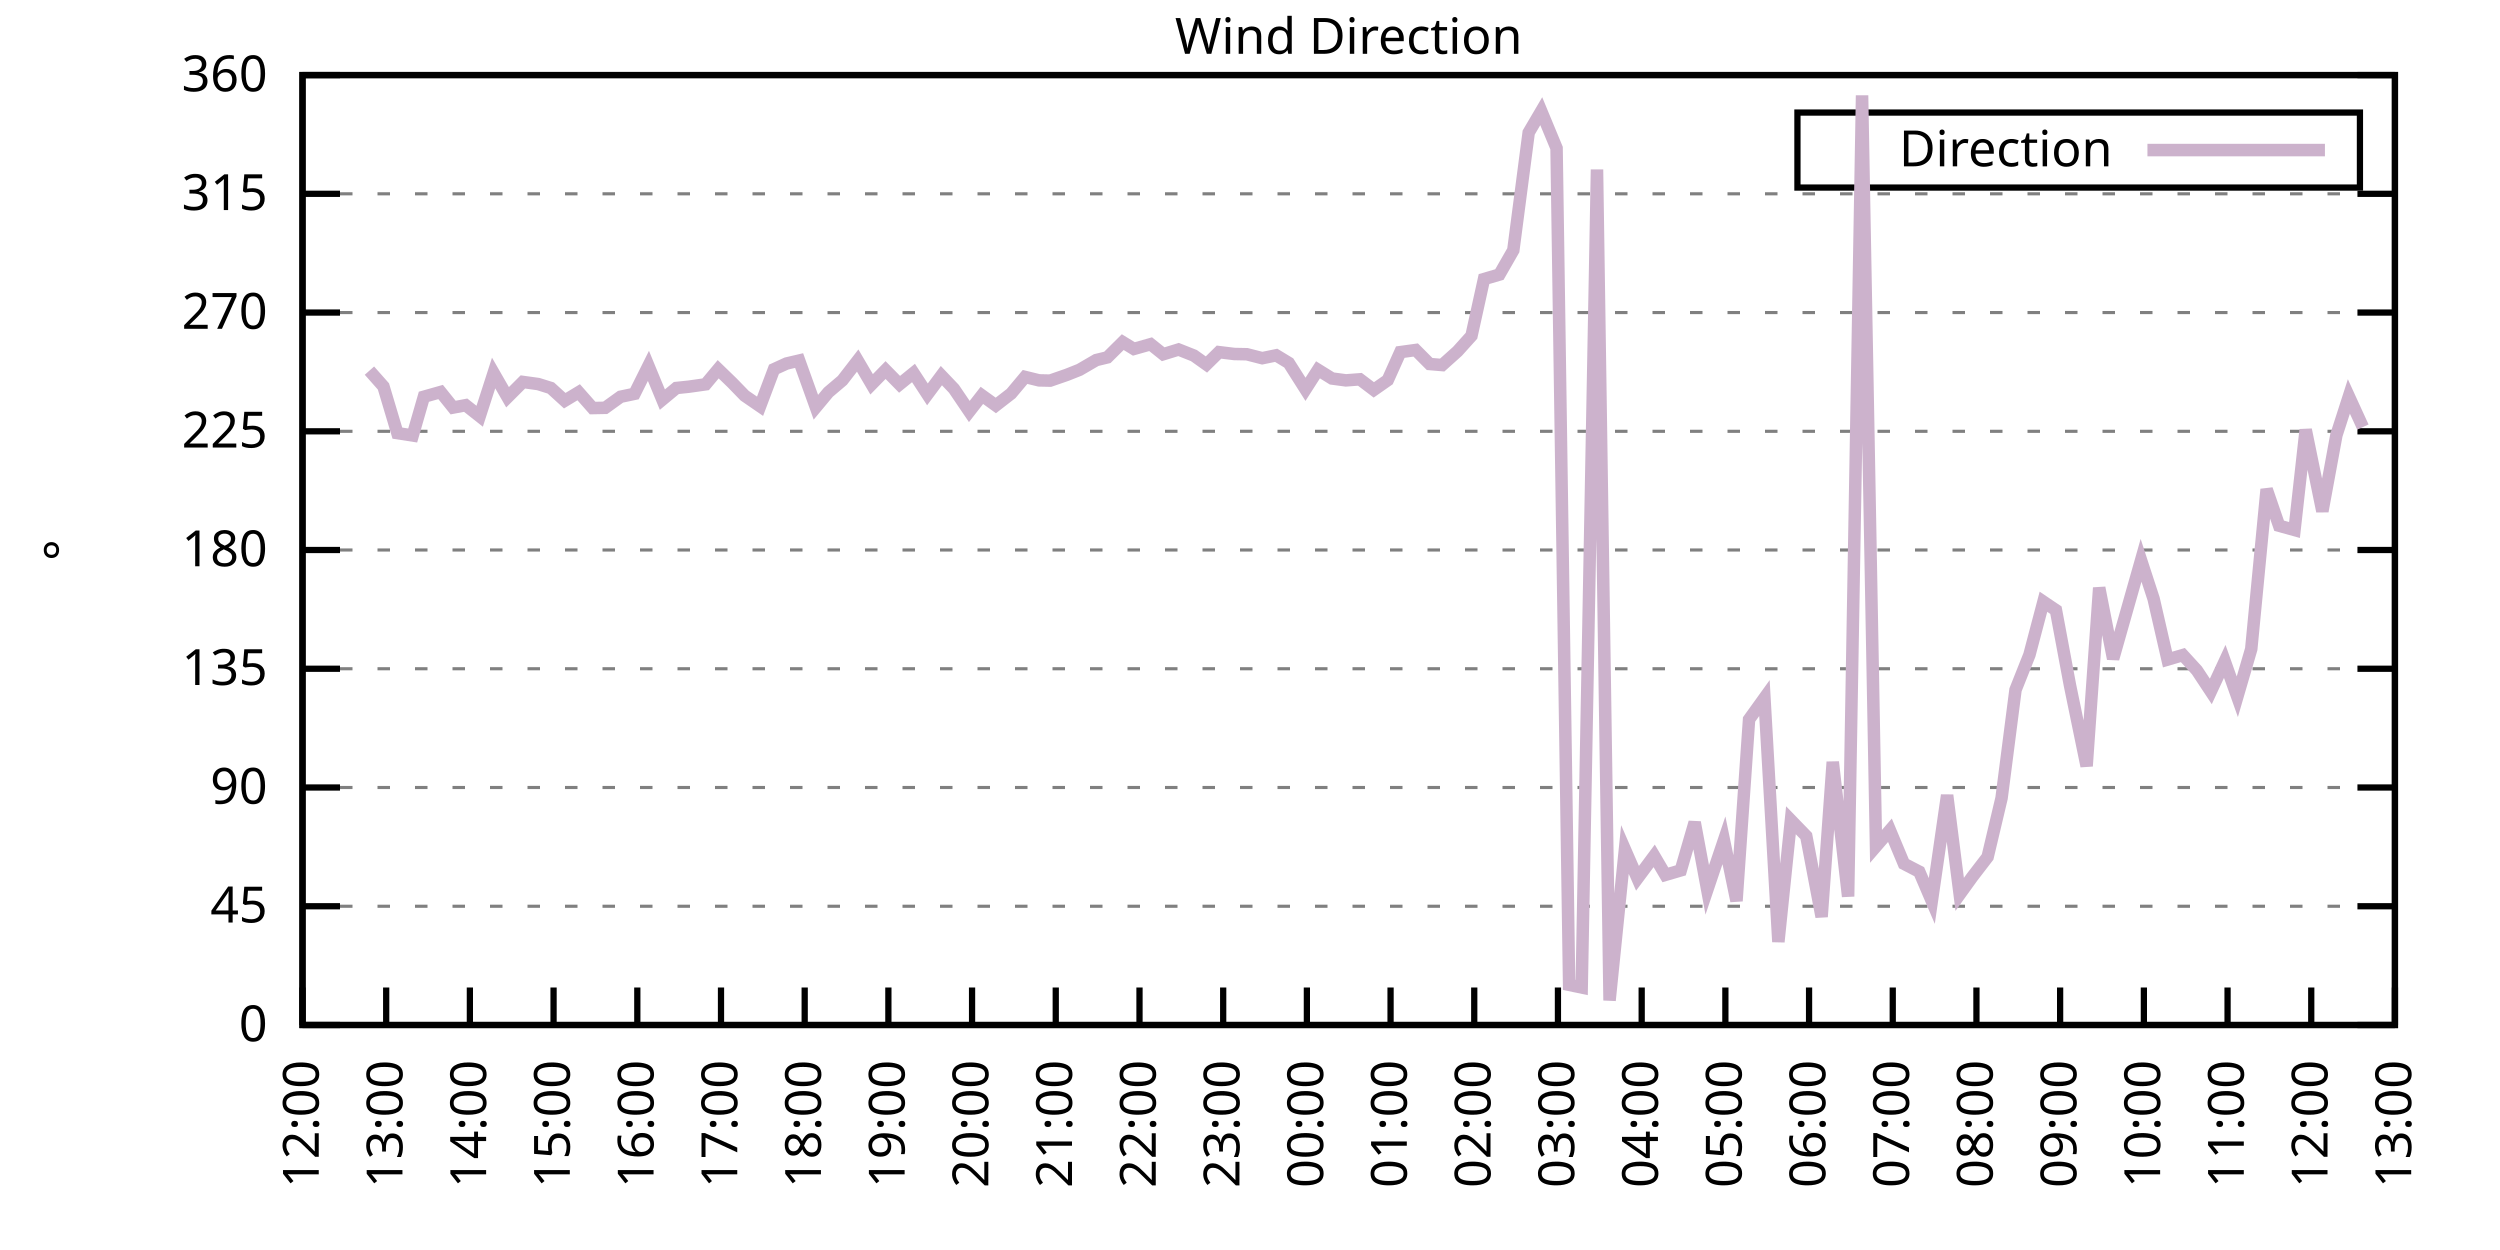
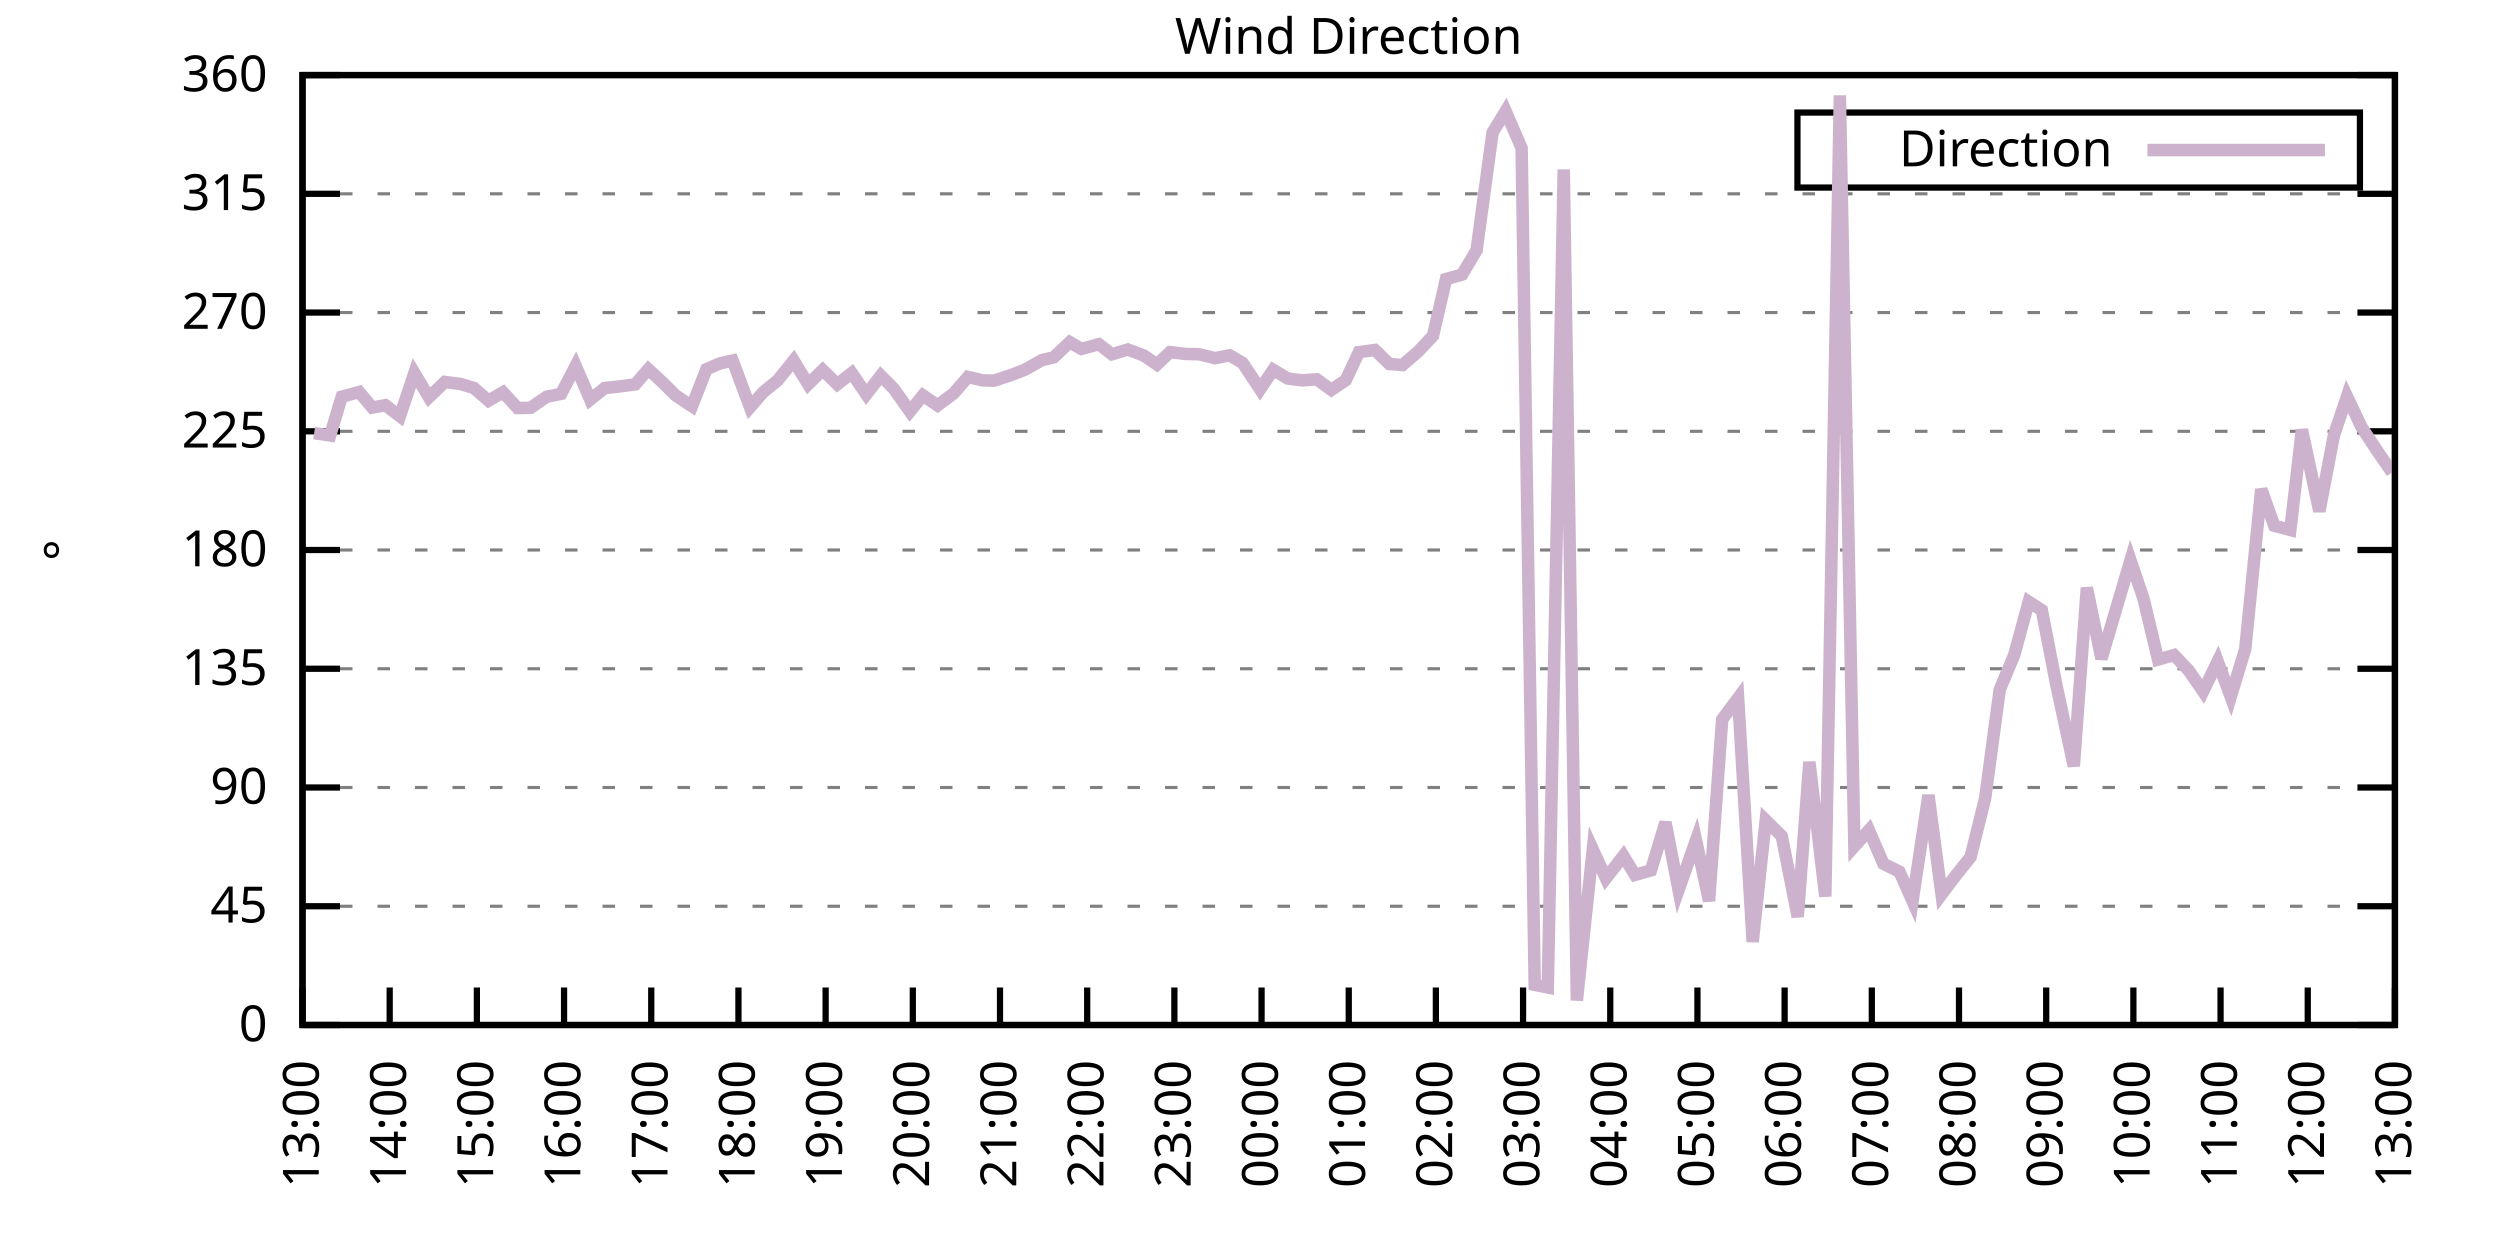
<svg xmlns="http://www.w3.org/2000/svg" xmlns:xlink="http://www.w3.org/1999/xlink" width="400" height="200" viewBox="0 0 400 200">
  <g id="gnuplot_canvas">
    <rect x="0" y="0" width="400" height="200" fill="none" />
    <defs>
      <circle id="gpDot" r="0.5" stroke-width="0.5" stroke="currentColor" />
      <path id="gpPt0" stroke-width="0.333" stroke="currentColor" d="M-1,0 h2 M0,-1 v2" />
      <path id="gpPt1" stroke-width="0.333" stroke="currentColor" d="M-1,-1 L1,1 M1,-1 L-1,1" />
      <path id="gpPt2" stroke-width="0.333" stroke="currentColor" d="M-1,0 L1,0 M0,-1 L0,1 M-1,-1 L1,1 M-1,1 L1,-1" />
      <rect id="gpPt3" stroke-width="0.333" stroke="currentColor" x="-1" y="-1" width="2" height="2" />
      <rect id="gpPt4" stroke-width="0.333" stroke="currentColor" fill="currentColor" x="-1" y="-1" width="2" height="2" />
      <circle id="gpPt5" stroke-width="0.333" stroke="currentColor" cx="0" cy="0" r="1" />
      <use xlink:href="#gpPt5" id="gpPt6" fill="currentColor" stroke="none" />
      <path id="gpPt7" stroke-width="0.333" stroke="currentColor" d="M0,-1.33 L-1.33,0.67 L1.33,0.67 z" />
      <use xlink:href="#gpPt7" id="gpPt8" fill="currentColor" stroke="none" />
      <use xlink:href="#gpPt7" id="gpPt9" stroke="currentColor" transform="rotate(180)" />
      <use xlink:href="#gpPt9" id="gpPt10" fill="currentColor" stroke="none" />
      <use xlink:href="#gpPt3" id="gpPt11" stroke="currentColor" transform="rotate(45)" />
      <use xlink:href="#gpPt11" id="gpPt12" fill="currentColor" stroke="none" />
      <path id="gpPt13" stroke-width="0.333" stroke="currentColor" d="M0,1.330 L1.265,0.411 L0.782,-1.067 L-0.782,-1.076 L-1.265,0.411 z" />
      <use xlink:href="#gpPt13" id="gpPt14" fill="currentColor" stroke="none" />
      <filter id="textbox" filterUnits="objectBoundingBox" x="0" y="0" height="1" width="1">
        <feFlood flood-color="white" flood-opacity="1" result="bgnd" />
        <feComposite in="SourceGraphic" in2="bgnd" operator="atop" />
      </filter>
      <filter id="greybox" filterUnits="objectBoundingBox" x="0" y="0" height="1" width="1">
        <feFlood flood-color="lightgrey" flood-opacity="1" result="grey" />
        <feComposite in="SourceGraphic" in2="grey" operator="atop" />
      </filter>
    </defs>
    <g fill="none" color="white" stroke="currentColor" stroke-width="1.00" stroke-linecap="butt" stroke-linejoin="miter">
</g>
    <g fill="none" color="black" stroke="currentColor" stroke-width="1.00" stroke-linecap="butt" stroke-linejoin="miter">
      <g stroke="none" shape-rendering="crispEdges">
        <polygon fill="rgb(255, 255, 255)" points="48.40,164.00 383.18,164.00 383.18,12.02 48.40,12.02 " />
      </g>
    </g>
    <g fill="none" color="black" stroke="currentColor" stroke-width="1.00" stroke-linecap="butt" stroke-linejoin="miter">
</g>
    <g fill="none" color="black" stroke="black" stroke-width="0.50" stroke-linecap="butt" stroke-linejoin="miter">
</g>
    <g fill="none" color="gray" stroke="currentColor" stroke-width="0.50" stroke-linecap="butt" stroke-linejoin="miter">
      <path stroke="gray" stroke-dasharray="2,4" class="gridline" d="M48.40,164.00 L383.19,164.00  " />
    </g>
    <g fill="none" color="gray" stroke="gray" stroke-width="1.00" stroke-linecap="butt" stroke-linejoin="miter">
</g>
    <g fill="none" color="black" stroke="currentColor" stroke-width="1.00" stroke-linecap="butt" stroke-linejoin="miter">
      <path stroke="black" d="M48.40,164.00 L54.40,164.00 M383.19,164.00 L377.19,164.00  " />
      <g transform="translate(42.80,166.60)" stroke="none" fill="black" font-family="Sans" font-size="8.00" text-anchor="end">
        <text>
          <tspan font-family="Sans"> 0</tspan>
        </text>
      </g>
    </g>
    <g fill="none" color="black" stroke="currentColor" stroke-width="1.00" stroke-linecap="butt" stroke-linejoin="miter">
</g>
    <g fill="none" color="black" stroke="black" stroke-width="0.50" stroke-linecap="butt" stroke-linejoin="miter">
</g>
    <g fill="none" color="gray" stroke="currentColor" stroke-width="0.50" stroke-linecap="butt" stroke-linejoin="miter">
      <path stroke="gray" stroke-dasharray="2,4" class="gridline" d="M48.40,145.00 L383.19,145.00  " />
    </g>
    <g fill="none" color="gray" stroke="gray" stroke-width="1.00" stroke-linecap="butt" stroke-linejoin="miter">
</g>
    <g fill="none" color="black" stroke="currentColor" stroke-width="1.00" stroke-linecap="butt" stroke-linejoin="miter">
      <path stroke="black" d="M48.40,145.00 L54.40,145.00 M383.19,145.00 L377.19,145.00  " />
      <g transform="translate(42.80,147.60)" stroke="none" fill="black" font-family="Sans" font-size="8.00" text-anchor="end">
        <text>
          <tspan font-family="Sans"> 45</tspan>
        </text>
      </g>
    </g>
    <g fill="none" color="black" stroke="currentColor" stroke-width="1.00" stroke-linecap="butt" stroke-linejoin="miter">
</g>
    <g fill="none" color="black" stroke="black" stroke-width="0.50" stroke-linecap="butt" stroke-linejoin="miter">
</g>
    <g fill="none" color="gray" stroke="currentColor" stroke-width="0.50" stroke-linecap="butt" stroke-linejoin="miter">
      <path stroke="gray" stroke-dasharray="2,4" class="gridline" d="M48.40,126.00 L383.19,126.00  " />
    </g>
    <g fill="none" color="gray" stroke="gray" stroke-width="1.00" stroke-linecap="butt" stroke-linejoin="miter">
</g>
    <g fill="none" color="black" stroke="currentColor" stroke-width="1.00" stroke-linecap="butt" stroke-linejoin="miter">
      <path stroke="black" d="M48.40,126.00 L54.40,126.00 M383.19,126.00 L377.19,126.00  " />
      <g transform="translate(42.80,128.60)" stroke="none" fill="black" font-family="Sans" font-size="8.00" text-anchor="end">
        <text>
          <tspan font-family="Sans"> 90</tspan>
        </text>
      </g>
    </g>
    <g fill="none" color="black" stroke="currentColor" stroke-width="1.00" stroke-linecap="butt" stroke-linejoin="miter">
</g>
    <g fill="none" color="black" stroke="black" stroke-width="0.50" stroke-linecap="butt" stroke-linejoin="miter">
</g>
    <g fill="none" color="gray" stroke="currentColor" stroke-width="0.50" stroke-linecap="butt" stroke-linejoin="miter">
      <path stroke="gray" stroke-dasharray="2,4" class="gridline" d="M48.40,107.00 L383.19,107.00  " />
    </g>
    <g fill="none" color="gray" stroke="gray" stroke-width="1.00" stroke-linecap="butt" stroke-linejoin="miter">
</g>
    <g fill="none" color="black" stroke="currentColor" stroke-width="1.00" stroke-linecap="butt" stroke-linejoin="miter">
      <path stroke="black" d="M48.40,107.00 L54.40,107.00 M383.19,107.00 L377.19,107.00  " />
      <g transform="translate(42.80,109.60)" stroke="none" fill="black" font-family="Sans" font-size="8.00" text-anchor="end">
        <text>
          <tspan font-family="Sans"> 135</tspan>
        </text>
      </g>
    </g>
    <g fill="none" color="black" stroke="currentColor" stroke-width="1.00" stroke-linecap="butt" stroke-linejoin="miter">
</g>
    <g fill="none" color="black" stroke="black" stroke-width="0.50" stroke-linecap="butt" stroke-linejoin="miter">
</g>
    <g fill="none" color="gray" stroke="currentColor" stroke-width="0.50" stroke-linecap="butt" stroke-linejoin="miter">
      <path stroke="gray" stroke-dasharray="2,4" class="gridline" d="M48.40,88.00 L383.19,88.00  " />
    </g>
    <g fill="none" color="gray" stroke="gray" stroke-width="1.00" stroke-linecap="butt" stroke-linejoin="miter">
</g>
    <g fill="none" color="black" stroke="currentColor" stroke-width="1.00" stroke-linecap="butt" stroke-linejoin="miter">
      <path stroke="black" d="M48.40,88.00 L54.40,88.00 M383.19,88.00 L377.19,88.00  " />
      <g transform="translate(42.80,90.60)" stroke="none" fill="black" font-family="Sans" font-size="8.00" text-anchor="end">
        <text>
          <tspan font-family="Sans"> 180</tspan>
        </text>
      </g>
    </g>
    <g fill="none" color="black" stroke="currentColor" stroke-width="1.00" stroke-linecap="butt" stroke-linejoin="miter">
</g>
    <g fill="none" color="black" stroke="black" stroke-width="0.50" stroke-linecap="butt" stroke-linejoin="miter">
</g>
    <g fill="none" color="gray" stroke="currentColor" stroke-width="0.50" stroke-linecap="butt" stroke-linejoin="miter">
      <path stroke="gray" stroke-dasharray="2,4" class="gridline" d="M48.40,69.01 L383.19,69.01  " />
    </g>
    <g fill="none" color="gray" stroke="gray" stroke-width="1.00" stroke-linecap="butt" stroke-linejoin="miter">
</g>
    <g fill="none" color="black" stroke="currentColor" stroke-width="1.00" stroke-linecap="butt" stroke-linejoin="miter">
      <path stroke="black" d="M48.40,69.01 L54.40,69.01 M383.19,69.01 L377.19,69.01  " />
      <g transform="translate(42.80,71.61)" stroke="none" fill="black" font-family="Sans" font-size="8.00" text-anchor="end">
        <text>
          <tspan font-family="Sans"> 225</tspan>
        </text>
      </g>
    </g>
    <g fill="none" color="black" stroke="currentColor" stroke-width="1.00" stroke-linecap="butt" stroke-linejoin="miter">
</g>
    <g fill="none" color="black" stroke="black" stroke-width="0.50" stroke-linecap="butt" stroke-linejoin="miter">
</g>
    <g fill="none" color="gray" stroke="currentColor" stroke-width="0.50" stroke-linecap="butt" stroke-linejoin="miter">
      <path stroke="gray" stroke-dasharray="2,4" class="gridline" d="M48.40,50.01 L383.19,50.01  " />
    </g>
    <g fill="none" color="gray" stroke="gray" stroke-width="1.00" stroke-linecap="butt" stroke-linejoin="miter">
</g>
    <g fill="none" color="black" stroke="currentColor" stroke-width="1.00" stroke-linecap="butt" stroke-linejoin="miter">
      <path stroke="black" d="M48.40,50.01 L54.40,50.01 M383.19,50.01 L377.19,50.01  " />
      <g transform="translate(42.80,52.61)" stroke="none" fill="black" font-family="Sans" font-size="8.00" text-anchor="end">
        <text>
          <tspan font-family="Sans"> 270</tspan>
        </text>
      </g>
    </g>
    <g fill="none" color="black" stroke="currentColor" stroke-width="1.00" stroke-linecap="butt" stroke-linejoin="miter">
</g>
    <g fill="none" color="black" stroke="black" stroke-width="0.50" stroke-linecap="butt" stroke-linejoin="miter">
</g>
    <g fill="none" color="gray" stroke="currentColor" stroke-width="0.50" stroke-linecap="butt" stroke-linejoin="miter">
      <path stroke="gray" stroke-dasharray="2,4" class="gridline" d="M48.40,31.01 L383.19,31.01  " />
    </g>
    <g fill="none" color="gray" stroke="gray" stroke-width="1.00" stroke-linecap="butt" stroke-linejoin="miter">
</g>
    <g fill="none" color="black" stroke="currentColor" stroke-width="1.00" stroke-linecap="butt" stroke-linejoin="miter">
      <path stroke="black" d="M48.40,31.01 L54.40,31.01 M383.19,31.01 L377.19,31.01  " />
      <g transform="translate(42.80,33.61)" stroke="none" fill="black" font-family="Sans" font-size="8.00" text-anchor="end">
        <text>
          <tspan font-family="Sans"> 315</tspan>
        </text>
      </g>
    </g>
    <g fill="none" color="black" stroke="currentColor" stroke-width="1.00" stroke-linecap="butt" stroke-linejoin="miter">
</g>
    <g fill="none" color="black" stroke="black" stroke-width="0.50" stroke-linecap="butt" stroke-linejoin="miter">
</g>
    <g fill="none" color="gray" stroke="currentColor" stroke-width="0.50" stroke-linecap="butt" stroke-linejoin="miter">
      <path stroke="gray" stroke-dasharray="2,4" class="gridline" d="M48.40,12.01 L383.19,12.01  " />
    </g>
    <g fill="none" color="gray" stroke="gray" stroke-width="1.00" stroke-linecap="butt" stroke-linejoin="miter">
</g>
    <g fill="none" color="black" stroke="currentColor" stroke-width="1.00" stroke-linecap="butt" stroke-linejoin="miter">
      <path stroke="black" d="M48.40,12.01 L54.40,12.01 M383.19,12.01 L377.19,12.01  " />
      <g transform="translate(42.80,14.61)" stroke="none" fill="black" font-family="Sans" font-size="8.00" text-anchor="end">
        <text>
          <tspan font-family="Sans"> 360</tspan>
        </text>
      </g>
    </g>
    <g fill="none" color="black" stroke="currentColor" stroke-width="1.00" stroke-linecap="butt" stroke-linejoin="miter">
      <path stroke="black" d="M48.40,164.00 L48.40,158.00  " />
      <g transform="translate(51.00,169.60) rotate(270.00)" stroke="none" fill="black" font-family="Sans" font-size="8.00" text-anchor="end">
        <text>
-           <tspan font-family="Sans">12:00</tspan>
-         </text>
-       </g>
-     </g>
-     <g fill="none" color="black" stroke="currentColor" stroke-width="1.00" stroke-linecap="butt" stroke-linejoin="miter">
-       <path stroke="black" d="M61.79,164.00 L61.79,158.00  " />
-       <g transform="translate(64.39,169.60) rotate(270.00)" stroke="none" fill="black" font-family="Sans" font-size="8.00" text-anchor="end">
-         <text>
          <tspan font-family="Sans">13:00</tspan>
        </text>
      </g>
    </g>
    <g fill="none" color="black" stroke="currentColor" stroke-width="1.00" stroke-linecap="butt" stroke-linejoin="miter">
-       <path stroke="black" d="M75.18,164.00 L75.18,158.00  " />
-       <g transform="translate(77.78,169.60) rotate(270.00)" stroke="none" fill="black" font-family="Sans" font-size="8.00" text-anchor="end">
+       <path stroke="black" d="M62.35,164.00 L62.35,158.00  " />
+       <g transform="translate(64.95,169.60) rotate(270.00)" stroke="none" fill="black" font-family="Sans" font-size="8.00" text-anchor="end">
        <text>
          <tspan font-family="Sans">14:00</tspan>
        </text>
      </g>
    </g>
    <g fill="none" color="black" stroke="currentColor" stroke-width="1.00" stroke-linecap="butt" stroke-linejoin="miter">
-       <path stroke="black" d="M88.57,164.00 L88.57,158.00  " />
-       <g transform="translate(91.17,169.60) rotate(270.00)" stroke="none" fill="black" font-family="Sans" font-size="8.00" text-anchor="end">
+       <path stroke="black" d="M76.30,164.00 L76.30,158.00  " />
+       <g transform="translate(78.90,169.60) rotate(270.00)" stroke="none" fill="black" font-family="Sans" font-size="8.00" text-anchor="end">
        <text>
          <tspan font-family="Sans">15:00</tspan>
        </text>
      </g>
    </g>
    <g fill="none" color="black" stroke="currentColor" stroke-width="1.00" stroke-linecap="butt" stroke-linejoin="miter">
-       <path stroke="black" d="M101.97,164.00 L101.97,158.00  " />
-       <g transform="translate(104.57,169.60) rotate(270.00)" stroke="none" fill="black" font-family="Sans" font-size="8.00" text-anchor="end">
+       <path stroke="black" d="M90.25,164.00 L90.25,158.00  " />
+       <g transform="translate(92.85,169.60) rotate(270.00)" stroke="none" fill="black" font-family="Sans" font-size="8.00" text-anchor="end">
        <text>
          <tspan font-family="Sans">16:00</tspan>
        </text>
      </g>
    </g>
    <g fill="none" color="black" stroke="currentColor" stroke-width="1.00" stroke-linecap="butt" stroke-linejoin="miter">
-       <path stroke="black" d="M115.36,164.00 L115.36,158.00  " />
-       <g transform="translate(117.96,169.60) rotate(270.00)" stroke="none" fill="black" font-family="Sans" font-size="8.00" text-anchor="end">
+       <path stroke="black" d="M104.20,164.00 L104.20,158.00  " />
+       <g transform="translate(106.80,169.60) rotate(270.00)" stroke="none" fill="black" font-family="Sans" font-size="8.00" text-anchor="end">
        <text>
          <tspan font-family="Sans">17:00</tspan>
        </text>
      </g>
    </g>
    <g fill="none" color="black" stroke="currentColor" stroke-width="1.00" stroke-linecap="butt" stroke-linejoin="miter">
-       <path stroke="black" d="M128.75,164.00 L128.75,158.00  " />
-       <g transform="translate(131.35,169.60) rotate(270.00)" stroke="none" fill="black" font-family="Sans" font-size="8.00" text-anchor="end">
+       <path stroke="black" d="M118.15,164.00 L118.15,158.00  " />
+       <g transform="translate(120.75,169.60) rotate(270.00)" stroke="none" fill="black" font-family="Sans" font-size="8.00" text-anchor="end">
        <text>
          <tspan font-family="Sans">18:00</tspan>
        </text>
      </g>
    </g>
    <g fill="none" color="black" stroke="currentColor" stroke-width="1.00" stroke-linecap="butt" stroke-linejoin="miter">
-       <path stroke="black" d="M142.14,164.00 L142.14,158.00  " />
-       <g transform="translate(144.74,169.60) rotate(270.00)" stroke="none" fill="black" font-family="Sans" font-size="8.00" text-anchor="end">
+       <path stroke="black" d="M132.10,164.00 L132.10,158.00  " />
+       <g transform="translate(134.70,169.60) rotate(270.00)" stroke="none" fill="black" font-family="Sans" font-size="8.00" text-anchor="end">
        <text>
          <tspan font-family="Sans">19:00</tspan>
        </text>
      </g>
    </g>
    <g fill="none" color="black" stroke="currentColor" stroke-width="1.00" stroke-linecap="butt" stroke-linejoin="miter">
-       <path stroke="black" d="M155.53,164.00 L155.53,158.00  " />
-       <g transform="translate(158.13,169.60) rotate(270.00)" stroke="none" fill="black" font-family="Sans" font-size="8.00" text-anchor="end">
+       <path stroke="black" d="M146.05,164.00 L146.05,158.00  " />
+       <g transform="translate(148.65,169.60) rotate(270.00)" stroke="none" fill="black" font-family="Sans" font-size="8.00" text-anchor="end">
        <text>
          <tspan font-family="Sans">20:00</tspan>
        </text>
      </g>
    </g>
    <g fill="none" color="black" stroke="currentColor" stroke-width="1.00" stroke-linecap="butt" stroke-linejoin="miter">
-       <path stroke="black" d="M168.92,164.00 L168.92,158.00  " />
-       <g transform="translate(171.52,169.60) rotate(270.00)" stroke="none" fill="black" font-family="Sans" font-size="8.00" text-anchor="end">
+       <path stroke="black" d="M160.00,164.00 L160.00,158.00  " />
+       <g transform="translate(162.60,169.60) rotate(270.00)" stroke="none" fill="black" font-family="Sans" font-size="8.00" text-anchor="end">
        <text>
          <tspan font-family="Sans">21:00</tspan>
        </text>
      </g>
    </g>
    <g fill="none" color="black" stroke="currentColor" stroke-width="1.00" stroke-linecap="butt" stroke-linejoin="miter">
-       <path stroke="black" d="M182.32,164.00 L182.32,158.00  " />
-       <g transform="translate(184.92,169.60) rotate(270.00)" stroke="none" fill="black" font-family="Sans" font-size="8.00" text-anchor="end">
+       <path stroke="black" d="M173.95,164.00 L173.95,158.00  " />
+       <g transform="translate(176.55,169.60) rotate(270.00)" stroke="none" fill="black" font-family="Sans" font-size="8.00" text-anchor="end">
        <text>
          <tspan font-family="Sans">22:00</tspan>
        </text>
      </g>
    </g>
    <g fill="none" color="black" stroke="currentColor" stroke-width="1.00" stroke-linecap="butt" stroke-linejoin="miter">
-       <path stroke="black" d="M195.71,164.00 L195.71,158.00  " />
-       <g transform="translate(198.31,169.60) rotate(270.00)" stroke="none" fill="black" font-family="Sans" font-size="8.00" text-anchor="end">
+       <path stroke="black" d="M187.90,164.00 L187.90,158.00  " />
+       <g transform="translate(190.50,169.60) rotate(270.00)" stroke="none" fill="black" font-family="Sans" font-size="8.00" text-anchor="end">
        <text>
          <tspan font-family="Sans">23:00</tspan>
        </text>
      </g>
    </g>
    <g fill="none" color="black" stroke="currentColor" stroke-width="1.00" stroke-linecap="butt" stroke-linejoin="miter">
-       <path stroke="black" d="M209.10,164.00 L209.10,158.00  " />
-       <g transform="translate(211.70,169.60) rotate(270.00)" stroke="none" fill="black" font-family="Sans" font-size="8.00" text-anchor="end">
+       <path stroke="black" d="M201.85,164.00 L201.85,158.00  " />
+       <g transform="translate(204.45,169.60) rotate(270.00)" stroke="none" fill="black" font-family="Sans" font-size="8.00" text-anchor="end">
        <text>
          <tspan font-family="Sans">00:00</tspan>
        </text>
      </g>
    </g>
    <g fill="none" color="black" stroke="currentColor" stroke-width="1.00" stroke-linecap="butt" stroke-linejoin="miter">
-       <path stroke="black" d="M222.49,164.00 L222.49,158.00  " />
-       <g transform="translate(225.09,169.60) rotate(270.00)" stroke="none" fill="black" font-family="Sans" font-size="8.00" text-anchor="end">
+       <path stroke="black" d="M215.80,164.00 L215.80,158.00  " />
+       <g transform="translate(218.40,169.60) rotate(270.00)" stroke="none" fill="black" font-family="Sans" font-size="8.00" text-anchor="end">
        <text>
          <tspan font-family="Sans">01:00</tspan>
        </text>
      </g>
    </g>
    <g fill="none" color="black" stroke="currentColor" stroke-width="1.00" stroke-linecap="butt" stroke-linejoin="miter">
-       <path stroke="black" d="M235.88,164.00 L235.88,158.00  " />
-       <g transform="translate(238.48,169.60) rotate(270.00)" stroke="none" fill="black" font-family="Sans" font-size="8.00" text-anchor="end">
+       <path stroke="black" d="M229.74,164.00 L229.74,158.00  " />
+       <g transform="translate(232.34,169.60) rotate(270.00)" stroke="none" fill="black" font-family="Sans" font-size="8.00" text-anchor="end">
        <text>
          <tspan font-family="Sans">02:00</tspan>
        </text>
      </g>
    </g>
    <g fill="none" color="black" stroke="currentColor" stroke-width="1.00" stroke-linecap="butt" stroke-linejoin="miter">
-       <path stroke="black" d="M249.27,164.00 L249.27,158.00  " />
-       <g transform="translate(251.87,169.60) rotate(270.00)" stroke="none" fill="black" font-family="Sans" font-size="8.00" text-anchor="end">
+       <path stroke="black" d="M243.69,164.00 L243.69,158.00  " />
+       <g transform="translate(246.29,169.60) rotate(270.00)" stroke="none" fill="black" font-family="Sans" font-size="8.00" text-anchor="end">
        <text>
          <tspan font-family="Sans">03:00</tspan>
        </text>
      </g>
    </g>
    <g fill="none" color="black" stroke="currentColor" stroke-width="1.00" stroke-linecap="butt" stroke-linejoin="miter">
-       <path stroke="black" d="M262.67,164.00 L262.67,158.00  " />
-       <g transform="translate(265.27,169.60) rotate(270.00)" stroke="none" fill="black" font-family="Sans" font-size="8.00" text-anchor="end">
+       <path stroke="black" d="M257.64,164.00 L257.64,158.00  " />
+       <g transform="translate(260.24,169.60) rotate(270.00)" stroke="none" fill="black" font-family="Sans" font-size="8.00" text-anchor="end">
        <text>
          <tspan font-family="Sans">04:00</tspan>
        </text>
      </g>
    </g>
    <g fill="none" color="black" stroke="currentColor" stroke-width="1.00" stroke-linecap="butt" stroke-linejoin="miter">
-       <path stroke="black" d="M276.06,164.00 L276.06,158.00  " />
-       <g transform="translate(278.66,169.60) rotate(270.00)" stroke="none" fill="black" font-family="Sans" font-size="8.00" text-anchor="end">
+       <path stroke="black" d="M271.59,164.00 L271.59,158.00  " />
+       <g transform="translate(274.19,169.60) rotate(270.00)" stroke="none" fill="black" font-family="Sans" font-size="8.00" text-anchor="end">
        <text>
          <tspan font-family="Sans">05:00</tspan>
        </text>
      </g>
    </g>
    <g fill="none" color="black" stroke="currentColor" stroke-width="1.00" stroke-linecap="butt" stroke-linejoin="miter">
-       <path stroke="black" d="M289.45,164.00 L289.45,158.00  " />
-       <g transform="translate(292.05,169.60) rotate(270.00)" stroke="none" fill="black" font-family="Sans" font-size="8.00" text-anchor="end">
+       <path stroke="black" d="M285.54,164.00 L285.54,158.00  " />
+       <g transform="translate(288.14,169.60) rotate(270.00)" stroke="none" fill="black" font-family="Sans" font-size="8.00" text-anchor="end">
        <text>
          <tspan font-family="Sans">06:00</tspan>
        </text>
      </g>
    </g>
    <g fill="none" color="black" stroke="currentColor" stroke-width="1.00" stroke-linecap="butt" stroke-linejoin="miter">
-       <path stroke="black" d="M302.84,164.00 L302.84,158.00  " />
-       <g transform="translate(305.44,169.60) rotate(270.00)" stroke="none" fill="black" font-family="Sans" font-size="8.00" text-anchor="end">
+       <path stroke="black" d="M299.49,164.00 L299.49,158.00  " />
+       <g transform="translate(302.09,169.60) rotate(270.00)" stroke="none" fill="black" font-family="Sans" font-size="8.00" text-anchor="end">
        <text>
          <tspan font-family="Sans">07:00</tspan>
        </text>
      </g>
    </g>
    <g fill="none" color="black" stroke="currentColor" stroke-width="1.00" stroke-linecap="butt" stroke-linejoin="miter">
-       <path stroke="black" d="M316.23,164.00 L316.23,158.00  " />
-       <g transform="translate(318.83,169.60) rotate(270.00)" stroke="none" fill="black" font-family="Sans" font-size="8.00" text-anchor="end">
+       <path stroke="black" d="M313.44,164.00 L313.44,158.00  " />
+       <g transform="translate(316.04,169.60) rotate(270.00)" stroke="none" fill="black" font-family="Sans" font-size="8.00" text-anchor="end">
        <text>
          <tspan font-family="Sans">08:00</tspan>
        </text>
      </g>
    </g>
    <g fill="none" color="black" stroke="currentColor" stroke-width="1.00" stroke-linecap="butt" stroke-linejoin="miter">
-       <path stroke="black" d="M329.62,164.00 L329.62,158.00  " />
-       <g transform="translate(332.22,169.60) rotate(270.00)" stroke="none" fill="black" font-family="Sans" font-size="8.00" text-anchor="end">
+       <path stroke="black" d="M327.39,164.00 L327.39,158.00  " />
+       <g transform="translate(329.99,169.60) rotate(270.00)" stroke="none" fill="black" font-family="Sans" font-size="8.00" text-anchor="end">
        <text>
          <tspan font-family="Sans">09:00</tspan>
        </text>
      </g>
    </g>
    <g fill="none" color="black" stroke="currentColor" stroke-width="1.00" stroke-linecap="butt" stroke-linejoin="miter">
-       <path stroke="black" d="M343.02,164.00 L343.02,158.00  " />
-       <g transform="translate(345.62,169.60) rotate(270.00)" stroke="none" fill="black" font-family="Sans" font-size="8.00" text-anchor="end">
+       <path stroke="black" d="M341.34,164.00 L341.34,158.00  " />
+       <g transform="translate(343.94,169.60) rotate(270.00)" stroke="none" fill="black" font-family="Sans" font-size="8.00" text-anchor="end">
        <text>
          <tspan font-family="Sans">10:00</tspan>
        </text>
      </g>
    </g>
    <g fill="none" color="black" stroke="currentColor" stroke-width="1.00" stroke-linecap="butt" stroke-linejoin="miter">
-       <path stroke="black" d="M356.41,164.00 L356.41,158.00  " />
-       <g transform="translate(359.01,169.60) rotate(270.00)" stroke="none" fill="black" font-family="Sans" font-size="8.00" text-anchor="end">
+       <path stroke="black" d="M355.29,164.00 L355.29,158.00  " />
+       <g transform="translate(357.89,169.60) rotate(270.00)" stroke="none" fill="black" font-family="Sans" font-size="8.00" text-anchor="end">
        <text>
          <tspan font-family="Sans">11:00</tspan>
        </text>
      </g>
    </g>
    <g fill="none" color="black" stroke="currentColor" stroke-width="1.00" stroke-linecap="butt" stroke-linejoin="miter">
-       <path stroke="black" d="M369.80,164.00 L369.80,158.00  " />
-       <g transform="translate(372.40,169.60) rotate(270.00)" stroke="none" fill="black" font-family="Sans" font-size="8.00" text-anchor="end">
+       <path stroke="black" d="M369.24,164.00 L369.24,158.00  " />
+       <g transform="translate(371.84,169.60) rotate(270.00)" stroke="none" fill="black" font-family="Sans" font-size="8.00" text-anchor="end">
        <text>
          <tspan font-family="Sans">12:00</tspan>
        </text>
      </g>
    </g>
    <g fill="none" color="black" stroke="currentColor" stroke-width="1.00" stroke-linecap="butt" stroke-linejoin="miter">
      <path stroke="black" d="M383.19,164.00 L383.19,158.00  " />
      <g transform="translate(385.79,169.60) rotate(270.00)" stroke="none" fill="black" font-family="Sans" font-size="8.00" text-anchor="end">
        <text>
          <tspan font-family="Sans">13:00</tspan>
        </text>
      </g>
    </g>
    <g fill="none" color="black" stroke="currentColor" stroke-width="1.00" stroke-linecap="butt" stroke-linejoin="miter">
</g>
    <g fill="none" color="black" stroke="currentColor" stroke-width="1.00" stroke-linecap="butt" stroke-linejoin="miter">
      <path stroke="black" d="M48.40,12.01 L48.40,164.00 L383.19,164.00 L383.19,12.01 L48.40,12.01 Z  " />
    </g>
    <g fill="none" color="black" stroke="currentColor" stroke-width="1.00" stroke-linecap="butt" stroke-linejoin="miter">
</g>
    <g fill="none" color="black" stroke="currentColor" stroke-width="1.00" stroke-linecap="butt" stroke-linejoin="miter">
      <path stroke="black" d="M287.59,30.01 L287.59,18.01 L377.59,18.01 L377.59,30.01 L287.59,30.01 Z  " />
    </g>
    <g id="Wind_direction_plot_1">
      <g fill="none" color="white" stroke="black" stroke-width="2.00" stroke-linecap="butt" stroke-linejoin="miter">
</g>
      <g fill="none" color="black" stroke="currentColor" stroke-width="2.00" stroke-linecap="butt" stroke-linejoin="miter">
        <g transform="translate(337.99,26.61)" stroke="none" fill="black" font-family="Sans" font-size="8.00" text-anchor="end">
          <text>
            <tspan font-family="Sans">Direction</tspan>
          </text>
        </g>
      </g>
      <g fill="none" color="black" stroke="currentColor" stroke-width="2.00" stroke-linecap="butt" stroke-linejoin="miter">
-         <path stroke="rgb(204, 178, 204)" d="M343.59,24.01 L371.99,24.01 M59.11,59.30 L61.35,61.83 L63.58,69.30 L66.03,69.68 L67.82,63.48 L70.50,62.72   L72.50,65.21 L74.51,64.83 L76.75,66.60 L78.98,59.68 L81.21,63.56 L83.66,61.11 L86.12,61.45 L88.13,62.08   L90.36,64.11 L92.59,62.76 L94.82,65.29 L96.83,65.25 L99.29,63.48 L101.52,63.01 L103.75,58.54 L105.98,63.94   L108.22,62.08 L110.22,61.87 L112.90,61.49 L114.91,59.08 L117.14,61.24 L119.15,63.31 L121.61,65.00 L123.84,59.08   L125.85,58.16 L127.86,57.69 L130.54,65.16 L132.54,62.76 L134.78,60.86 L137.23,57.69 L139.46,61.49 L141.69,59.21   L143.93,61.49 L146.16,59.68 L148.39,63.10 L150.62,60.10 L152.63,62.21 L155.09,65.84 L157.10,63.26 L159.33,64.87   L161.78,62.97 L164.01,60.31 L166.25,60.86 L168.03,60.90 L170.71,59.97 L172.72,59.17 L175.40,57.61 L177.18,57.18   L179.64,54.74 L181.42,55.83 L184.10,55.07 L186.11,56.68 L188.57,55.92 L191.02,56.89 L193.03,58.32 L195.04,56.34   L197.49,56.64 L199.50,56.68 L201.96,57.31 L204.19,56.85 L206.20,58.07 L208.88,62.29 L210.88,59.17 L213.12,60.56   L215.35,60.86 L217.58,60.69 L219.81,62.38 L222.04,60.82 L224.05,56.34 L226.51,56.00 L228.74,58.24 L230.75,58.41   L233.20,56.21 L235.44,53.72 L237.44,44.65 L239.90,43.93 L242.13,40.04 L244.59,21.21 L246.60,17.79 L249.05,23.70   L251.06,157.58 L253.07,158.00 L255.52,27.12 L257.53,160.07 L259.99,135.92 L262.00,140.53 L264.67,136.94 L266.46,139.98   L268.92,139.26 L271.15,131.58 L273.16,142.38 L275.83,134.45 L277.84,144.16 L279.85,115.11 L282.31,111.69 L284.54,150.70   L286.55,131.24 L289.00,133.77 L291.46,146.69 L293.24,121.91 L295.70,143.44 L297.93,15.26 L300.16,135.42 L302.39,132.84   L304.63,138.20 L307.08,139.47 L309.09,144.16 L311.54,127.23 L313.55,143.10 L315.56,140.31 L318.02,137.11 L320.25,127.69   L322.48,110.38 L324.71,104.77 L326.95,96.28 L328.95,97.63 L331.19,109.62 L333.86,122.58 L335.87,94.04 L338.10,105.40   L342.57,89.65 L344.58,95.82 L346.81,105.53 L349.26,104.81 L351.50,107.26 L353.73,110.63 L355.96,105.82 L357.97,111.48   L360.20,103.84 L362.66,78.29 L364.66,84.12 L367.12,84.80 L368.91,68.75 L371.58,81.80 L373.82,69.64 L375.82,63.43   L378.06,68.33  " />
+         <path stroke="rgb(204, 178, 204)" d="M343.59,24.01 L371.99,24.01 M50.26,69.30 L52.82,69.68 L54.68,63.48 L57.47,62.72 L59.56,65.21 L61.65,64.83   L63.98,66.60 L66.30,59.68 L68.63,63.56 L71.18,61.11 L73.74,61.45 L75.83,62.08 L78.16,64.11 L80.48,62.76   L82.81,65.29 L84.90,65.25 L87.46,63.48 L89.78,63.01 L92.11,58.54 L94.43,63.94 L96.76,62.08 L98.85,61.87   L101.64,61.49 L103.73,59.08 L106.06,61.24 L108.15,63.31 L110.71,65.00 L113.03,59.08 L115.13,58.16 L117.22,57.69   L120.01,65.16 L122.10,62.76 L124.43,60.86 L126.98,57.69 L129.31,61.49 L131.63,59.21 L133.96,61.49 L136.28,59.68   L138.61,63.10 L140.93,60.10 L143.02,62.21 L145.58,65.84 L147.67,63.26 L150.00,64.87 L152.56,62.97 L154.88,60.31   L157.21,60.86 L159.07,60.90 L161.86,59.97 L163.95,59.17 L166.74,57.61 L168.60,57.18 L171.16,54.74 L173.02,55.83   L175.81,55.07 L177.90,56.68 L180.46,55.92 L183.01,56.89 L185.11,58.32 L187.20,56.34 L189.76,56.64 L191.85,56.68   L194.41,57.31 L196.73,56.85 L198.82,58.07 L201.61,62.29 L203.71,59.17 L206.03,60.56 L208.36,60.86 L210.68,60.69   L213.01,62.38 L215.33,60.82 L217.42,56.34 L219.98,56.00 L222.30,58.24 L224.40,58.41 L226.95,56.21 L229.28,53.72   L231.37,44.65 L233.93,43.93 L236.25,40.04 L238.81,21.21 L240.90,17.79 L243.46,23.70 L245.55,157.58 L247.65,158.00   L250.20,27.12 L252.30,160.07 L254.85,135.92 L256.95,140.53 L259.74,136.94 L261.60,139.98 L264.15,139.26 L266.48,131.58   L268.57,142.38 L271.36,134.45 L273.45,144.16 L275.55,115.11 L278.10,111.69 L280.43,150.70 L282.52,131.24 L285.08,133.77   L287.64,146.69 L289.50,121.91 L292.05,143.44 L294.38,15.26 L296.70,135.42 L299.03,132.84 L301.35,138.20 L303.91,139.47   L306.00,144.16 L308.56,127.23 L310.65,143.10 L312.74,140.31 L315.30,137.11 L317.63,127.69 L319.95,110.38 L322.28,104.77   L324.60,96.28 L326.69,97.63 L329.02,109.62 L331.81,122.58 L333.90,94.04 L336.23,105.40 L340.88,89.65 L342.97,95.82   L345.29,105.53 L347.85,104.81 L350.18,107.26 L352.50,110.63 L354.83,105.82 L356.92,111.48 L359.24,103.84 L361.80,78.29   L363.89,84.12 L366.45,84.80 L368.31,68.75 L371.10,81.80 L373.43,69.64 L375.52,63.43 L377.84,68.33 L380.40,72.21   L382.73,75.59  " />
      </g>
    </g>
    <g fill="none" color="black" stroke="currentColor" stroke-width="2.00" stroke-linecap="butt" stroke-linejoin="miter">
</g>
    <g fill="none" color="black" stroke="black" stroke-width="1.00" stroke-linecap="butt" stroke-linejoin="miter">
</g>
    <g fill="none" color="black" stroke="currentColor" stroke-width="1.00" stroke-linecap="butt" stroke-linejoin="miter">
      <path stroke="black" d="M48.40,12.01 L48.40,164.00 L383.19,164.00 L383.19,12.01 L48.40,12.01 Z  " />
      <g transform="translate(12.80,88.01) rotate(270.00)" stroke="none" fill="black" font-family="Sans" font-size="8.00" text-anchor="middle">
        <text>
          <tspan font-family="Sans">°</tspan>
        </text>
      </g>
    </g>
    <g fill="none" color="black" stroke="currentColor" stroke-width="1.00" stroke-linecap="butt" stroke-linejoin="miter">
</g>
    <g fill="none" color="black" stroke="currentColor" stroke-width="1.00" stroke-linecap="butt" stroke-linejoin="miter">
      <g transform="translate(215.79,8.61)" stroke="none" fill="black" font-family="Sans" font-size="8.00" text-anchor="middle">
        <text>
          <tspan font-family="Sans">Wind Direction</tspan>
        </text>
      </g>
    </g>
    <g fill="none" color="black" stroke="currentColor" stroke-width="1.00" stroke-linecap="butt" stroke-linejoin="miter">
</g>
  </g>
</svg>
